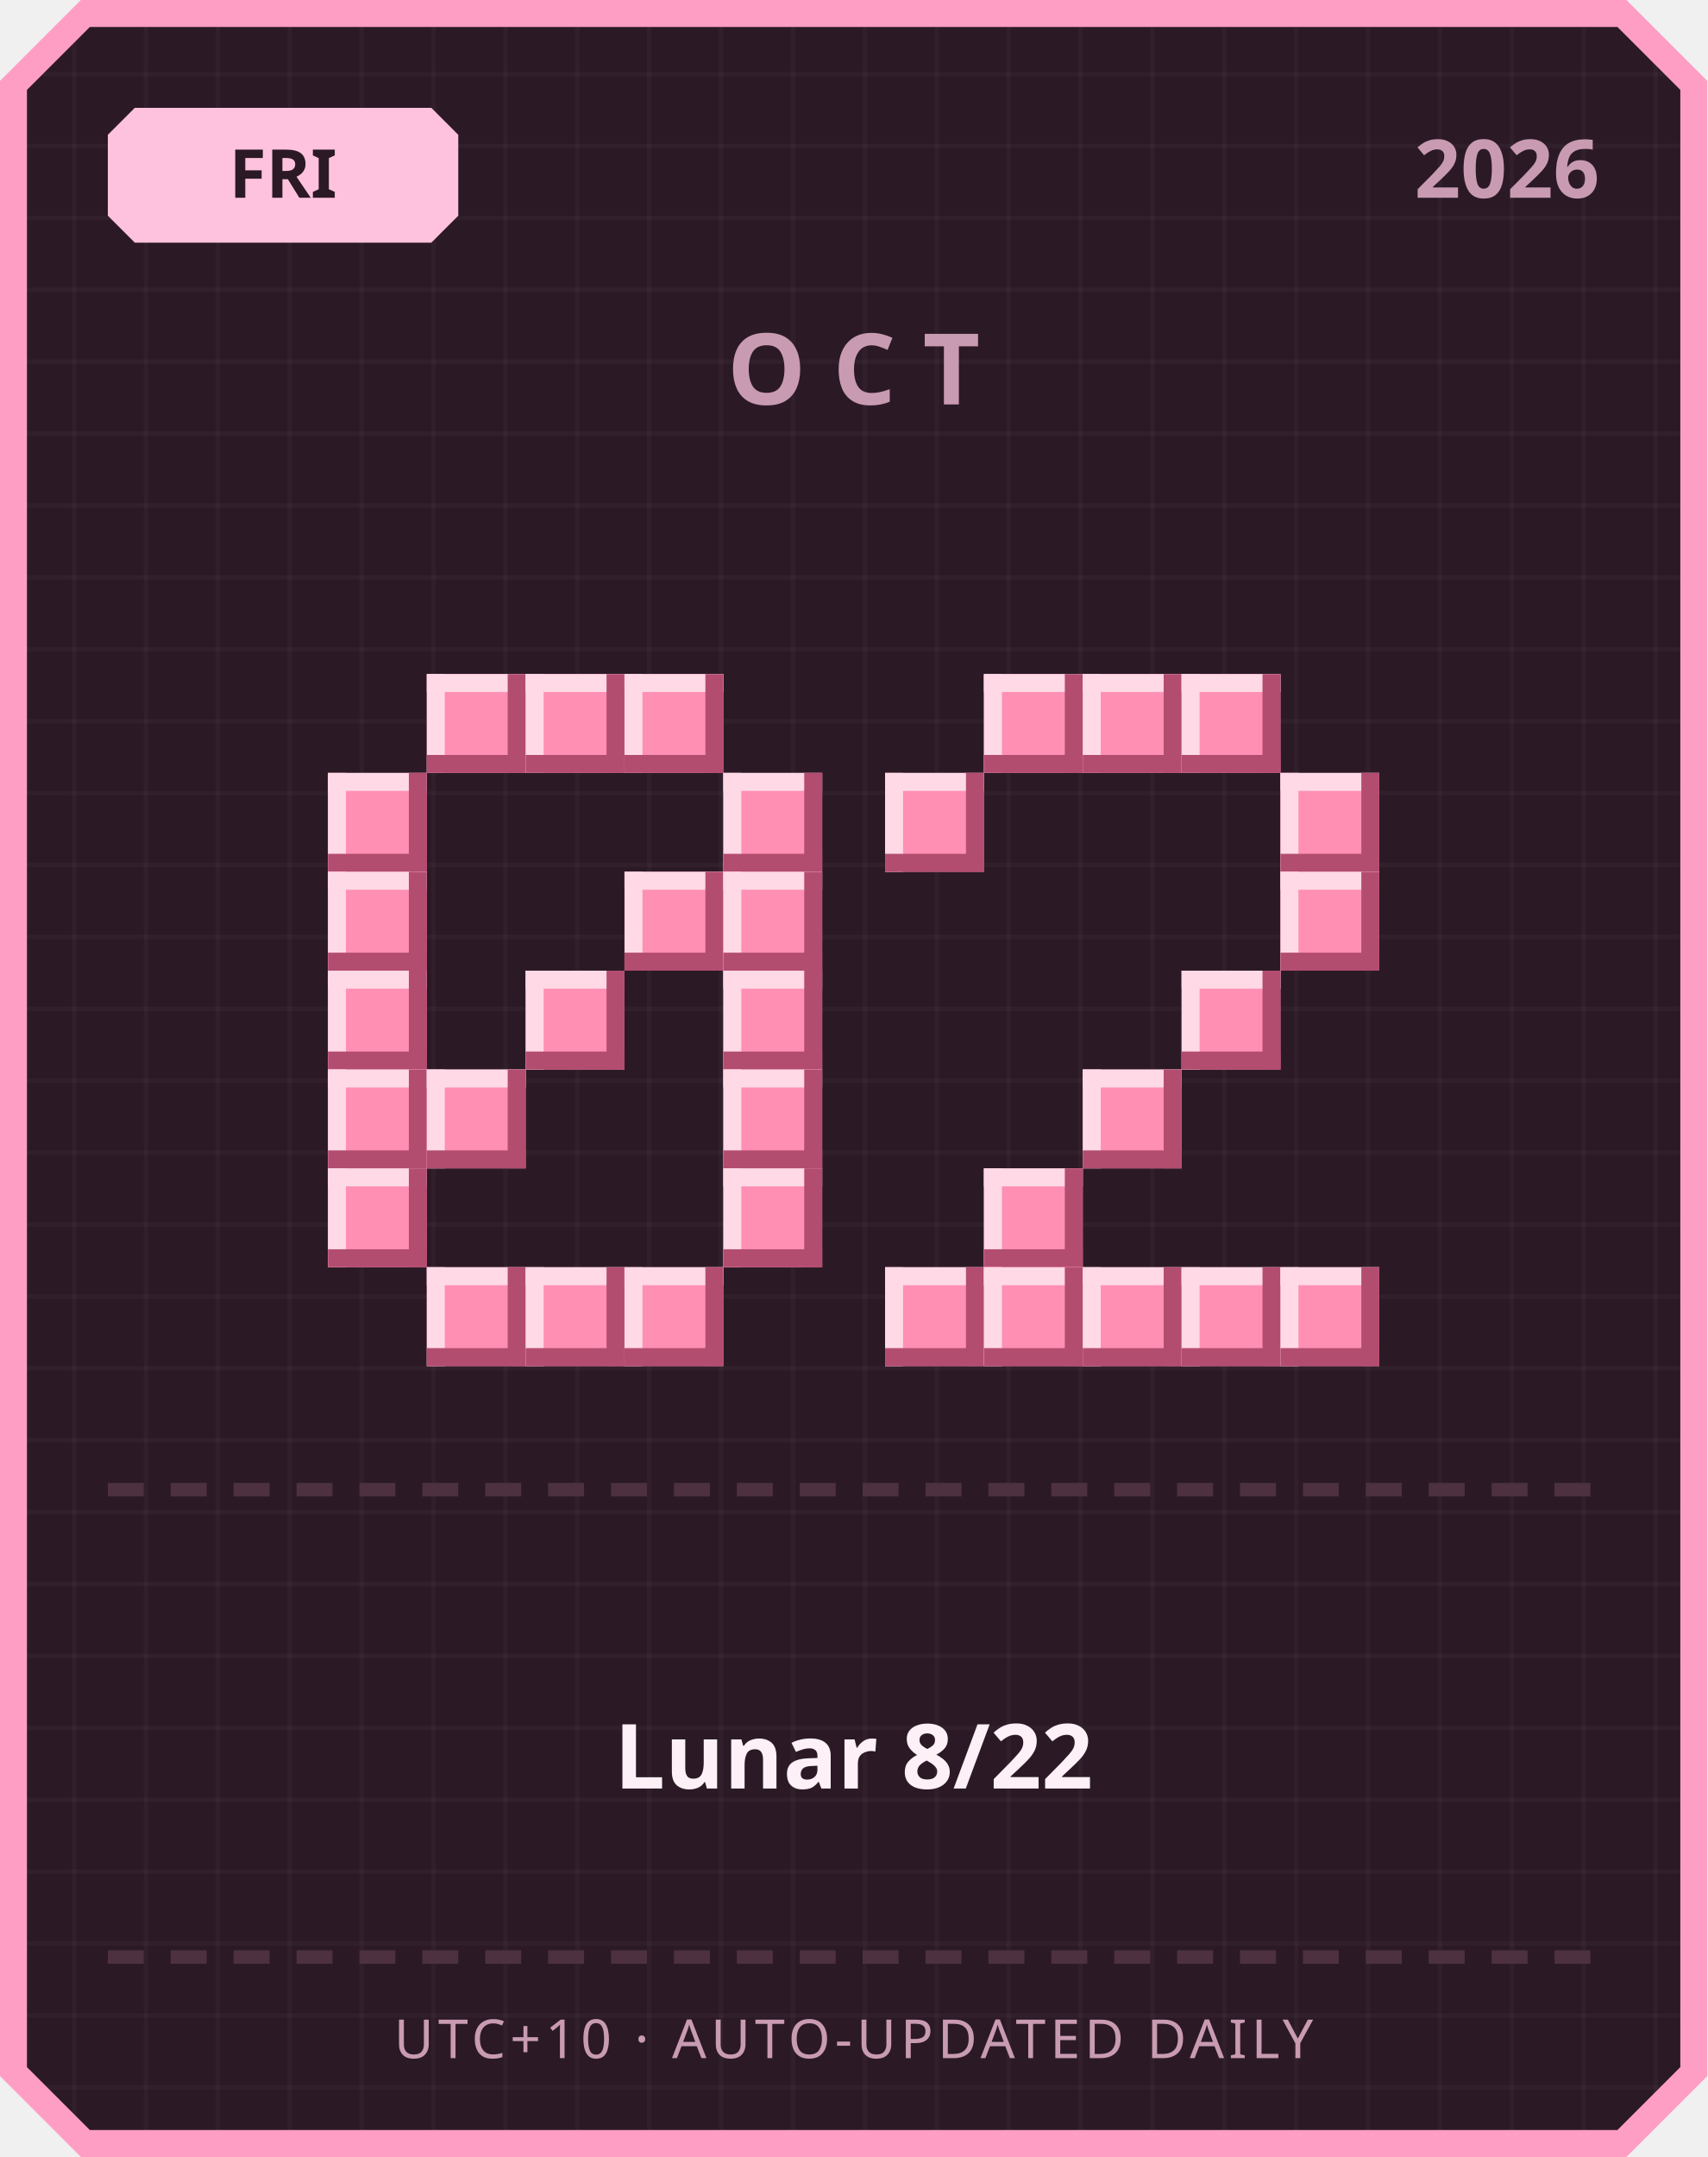
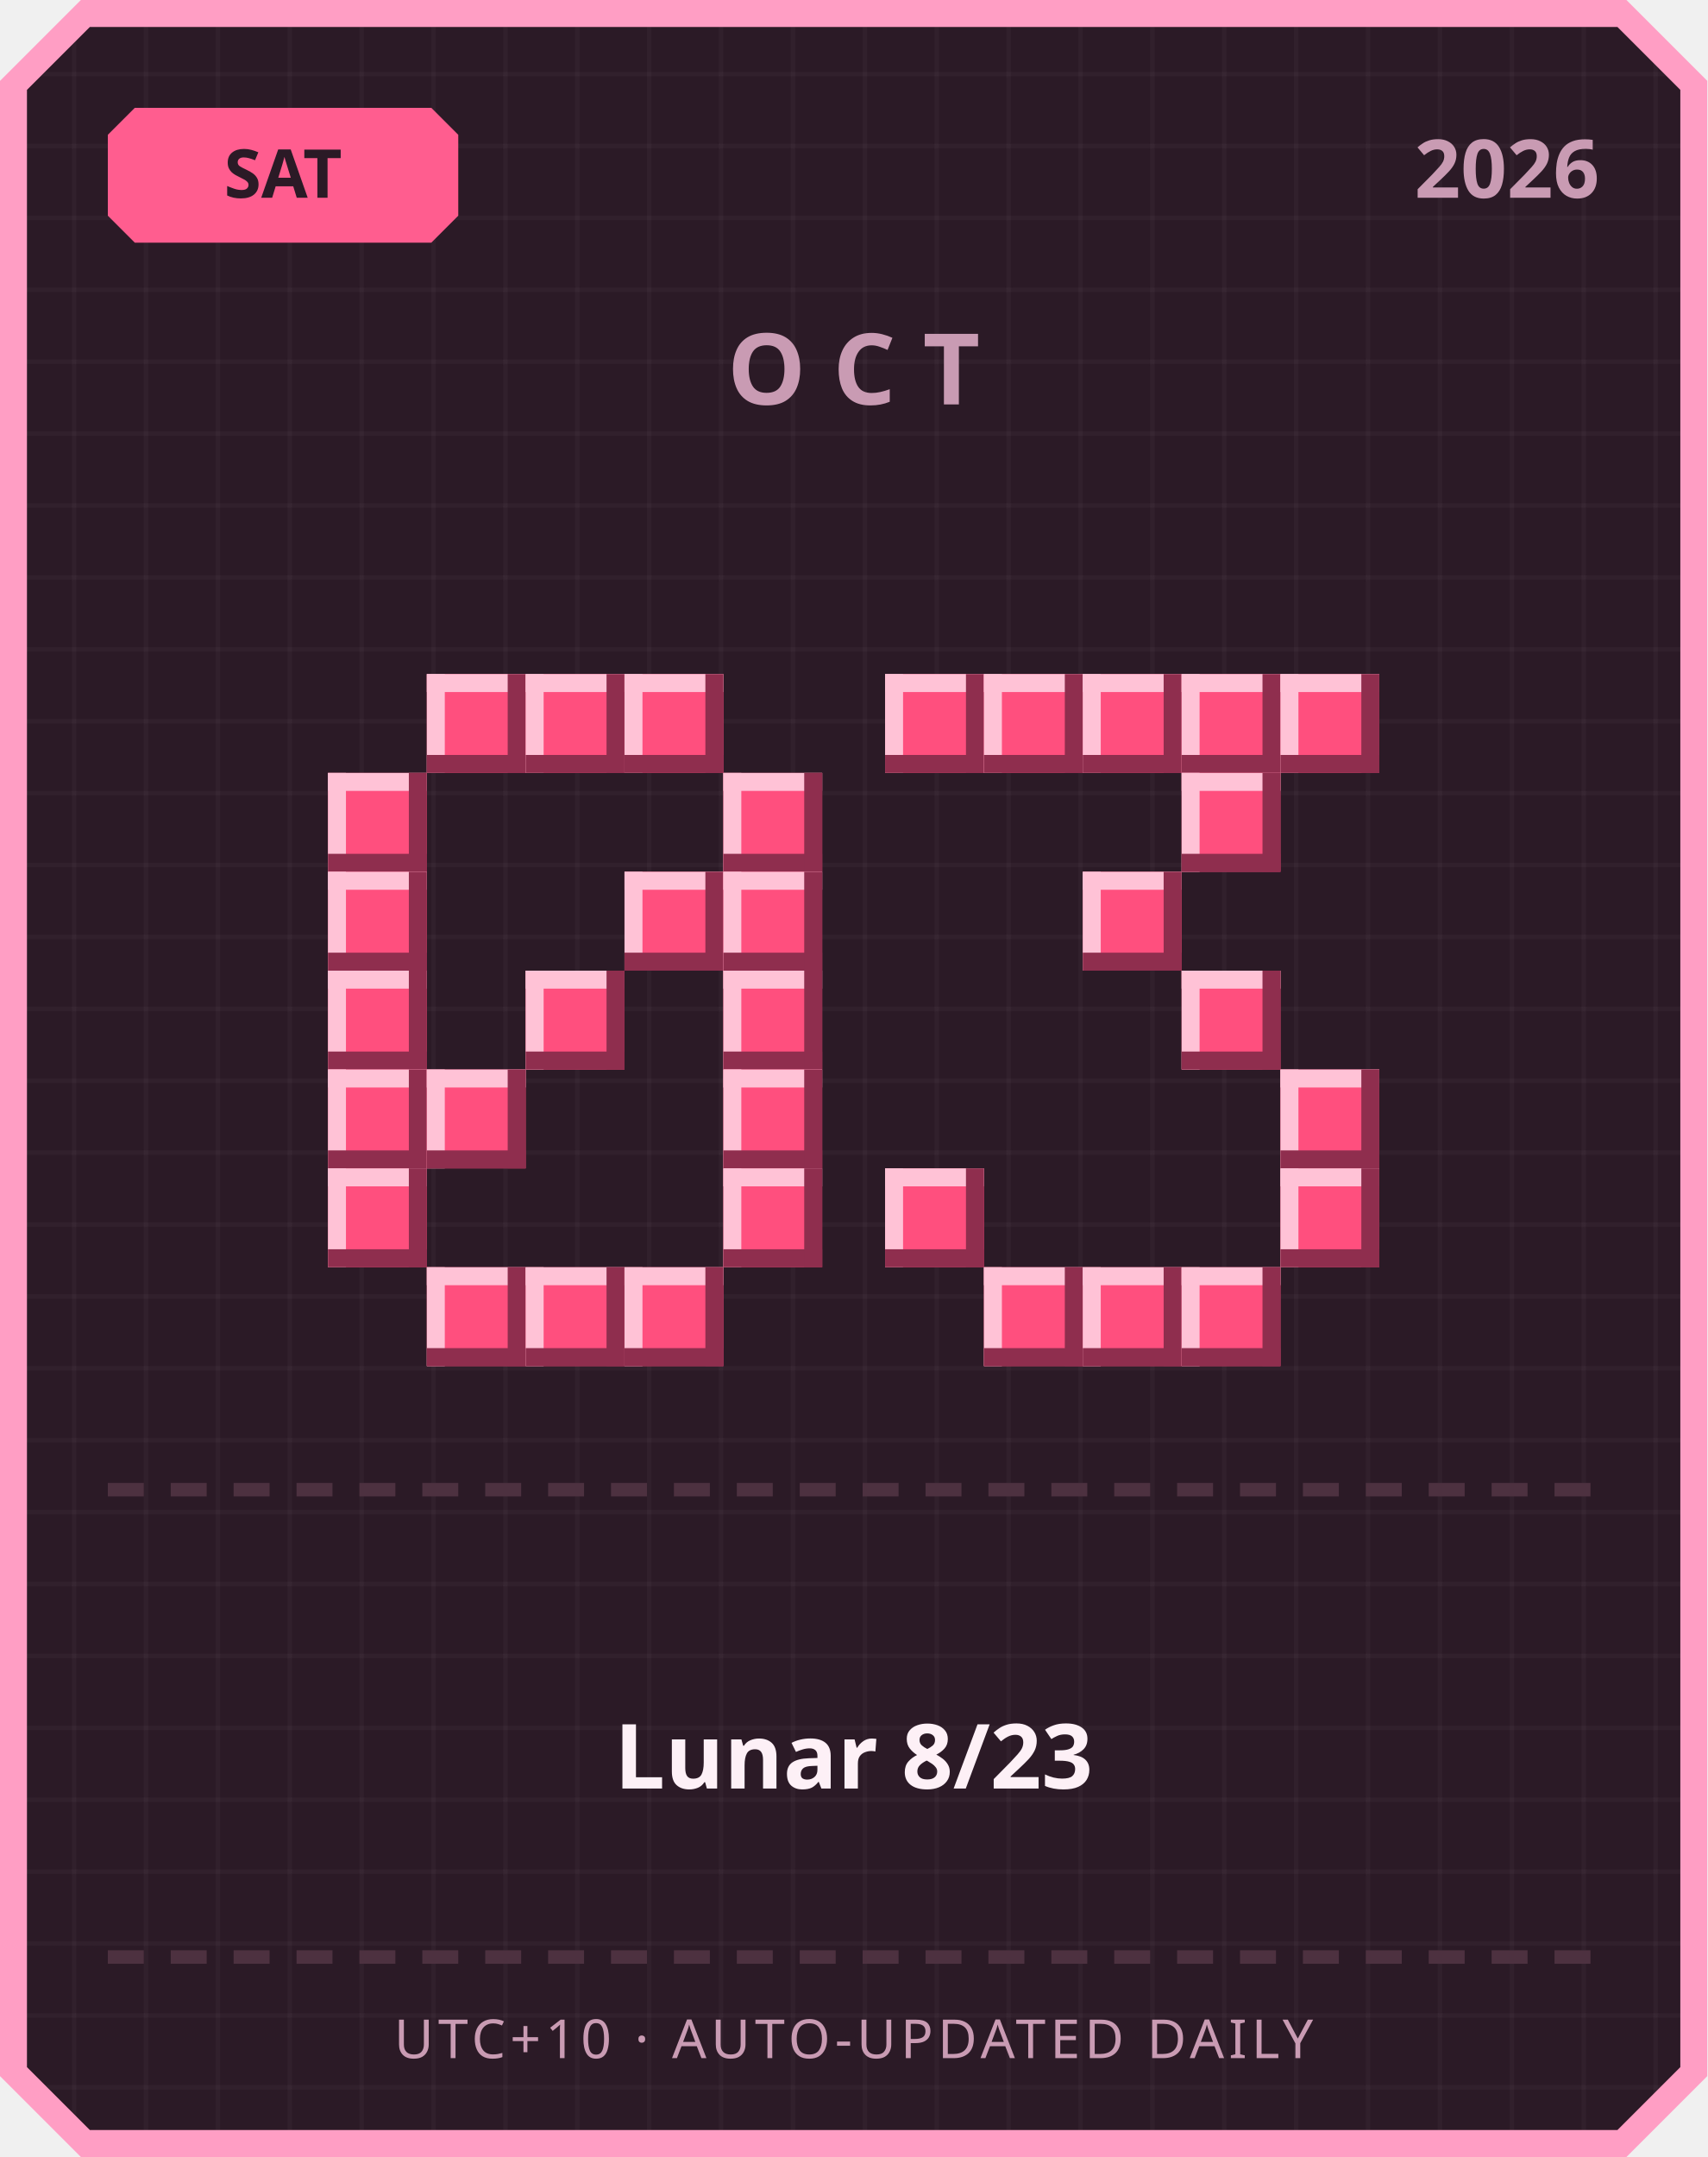
<svg xmlns="http://www.w3.org/2000/svg" width="380" height="480" viewBox="0 0 380 480">
  <defs>
    <pattern id="grid" width="16" height="16" patternUnits="userSpaceOnUse">
      <rect width="16" height="16" fill="#2b1a26" />
      <rect width="1" height="16" fill="#ffffff" opacity="0.03" />
      <rect width="16" height="1" fill="#ffffff" opacity="0.03" />
    </pattern>
  </defs>
  <path d="M 18,0 L 362,0 L 380,18 L 380,462 L 362,480 L 18,480 L 0,462 L 0,18 Z" fill="#ff9ec4" />
  <path d="M 20,6 L 360,6 L 374,20 L 374,460 L 360,474 L 20,474 L 6,460 L 6,20 Z" fill="url(#grid)" />
-   <path d="M 30,24 L 96,24 L 102,30 L 102,48 L 96,54 L 30,54 L 24,48 L 24,30 Z" fill="#ffc2de" />
-   <text x="63" y="44" text-anchor="middle" font-family="'Segoe UI', sans-serif" font-size="15" font-weight="700" fill="#2b1a26">FRI</text>
+   <path d="M 30,24 L 96,24 L 102,30 L 102,48 L 96,54 L 30,54 L 24,48 L 24,30 Z" fill="#ff5d8f" />
+   <text x="63" y="44" text-anchor="middle" font-family="'Segoe UI', sans-serif" font-size="15" font-weight="700" fill="#2b1a26">SAT</text>
  <text x="356" y="44" text-anchor="end" font-family="'Segoe UI', sans-serif" font-size="18" font-weight="700" fill="#c99bb3">2026</text>
  <text x="190" y="90" text-anchor="middle" font-family="'Segoe UI', sans-serif" font-size="22" font-weight="700" letter-spacing="6" fill="#c99bb3">OCT</text>
-   <rect x="95" y="150" width="22" height="22" fill="#ff8fb3" />
-   <rect x="95" y="150" width="22" height="4" fill="#ffd9e6" />
-   <rect x="95" y="150" width="4" height="22" fill="#ffd9e6" />
-   <rect x="95" y="168" width="22" height="4" fill="#b34d70" />
-   <rect x="113" y="150" width="4" height="22" fill="#b34d70" />
-   <rect x="117" y="150" width="22" height="22" fill="#ff8fb3" />
-   <rect x="117" y="150" width="22" height="4" fill="#ffd9e6" />
-   <rect x="117" y="150" width="4" height="22" fill="#ffd9e6" />
-   <rect x="117" y="168" width="22" height="4" fill="#b34d70" />
-   <rect x="135" y="150" width="4" height="22" fill="#b34d70" />
-   <rect x="139" y="150" width="22" height="22" fill="#ff8fb3" />
-   <rect x="139" y="150" width="22" height="4" fill="#ffd9e6" />
-   <rect x="139" y="150" width="4" height="22" fill="#ffd9e6" />
-   <rect x="139" y="168" width="22" height="4" fill="#b34d70" />
-   <rect x="157" y="150" width="4" height="22" fill="#b34d70" />
-   <rect x="73" y="172" width="22" height="22" fill="#ff8fb3" />
-   <rect x="73" y="172" width="22" height="4" fill="#ffd9e6" />
-   <rect x="73" y="172" width="4" height="22" fill="#ffd9e6" />
-   <rect x="73" y="190" width="22" height="4" fill="#b34d70" />
-   <rect x="91" y="172" width="4" height="22" fill="#b34d70" />
-   <rect x="161" y="172" width="22" height="22" fill="#ff8fb3" />
-   <rect x="161" y="172" width="22" height="4" fill="#ffd9e6" />
-   <rect x="161" y="172" width="4" height="22" fill="#ffd9e6" />
-   <rect x="161" y="190" width="22" height="4" fill="#b34d70" />
-   <rect x="179" y="172" width="4" height="22" fill="#b34d70" />
-   <rect x="73" y="194" width="22" height="22" fill="#ff8fb3" />
-   <rect x="73" y="194" width="22" height="4" fill="#ffd9e6" />
-   <rect x="73" y="194" width="4" height="22" fill="#ffd9e6" />
-   <rect x="73" y="212" width="22" height="4" fill="#b34d70" />
-   <rect x="91" y="194" width="4" height="22" fill="#b34d70" />
-   <rect x="139" y="194" width="22" height="22" fill="#ff8fb3" />
-   <rect x="139" y="194" width="22" height="4" fill="#ffd9e6" />
-   <rect x="139" y="194" width="4" height="22" fill="#ffd9e6" />
-   <rect x="139" y="212" width="22" height="4" fill="#b34d70" />
-   <rect x="157" y="194" width="4" height="22" fill="#b34d70" />
-   <rect x="161" y="194" width="22" height="22" fill="#ff8fb3" />
-   <rect x="161" y="194" width="22" height="4" fill="#ffd9e6" />
-   <rect x="161" y="194" width="4" height="22" fill="#ffd9e6" />
-   <rect x="161" y="212" width="22" height="4" fill="#b34d70" />
-   <rect x="179" y="194" width="4" height="22" fill="#b34d70" />
-   <rect x="73" y="216" width="22" height="22" fill="#ff8fb3" />
-   <rect x="73" y="216" width="22" height="4" fill="#ffd9e6" />
-   <rect x="73" y="216" width="4" height="22" fill="#ffd9e6" />
-   <rect x="73" y="234" width="22" height="4" fill="#b34d70" />
-   <rect x="91" y="216" width="4" height="22" fill="#b34d70" />
-   <rect x="117" y="216" width="22" height="22" fill="#ff8fb3" />
-   <rect x="117" y="216" width="22" height="4" fill="#ffd9e6" />
-   <rect x="117" y="216" width="4" height="22" fill="#ffd9e6" />
-   <rect x="117" y="234" width="22" height="4" fill="#b34d70" />
-   <rect x="135" y="216" width="4" height="22" fill="#b34d70" />
-   <rect x="161" y="216" width="22" height="22" fill="#ff8fb3" />
-   <rect x="161" y="216" width="22" height="4" fill="#ffd9e6" />
-   <rect x="161" y="216" width="4" height="22" fill="#ffd9e6" />
-   <rect x="161" y="234" width="22" height="4" fill="#b34d70" />
-   <rect x="179" y="216" width="4" height="22" fill="#b34d70" />
-   <rect x="73" y="238" width="22" height="22" fill="#ff8fb3" />
-   <rect x="73" y="238" width="22" height="4" fill="#ffd9e6" />
-   <rect x="73" y="238" width="4" height="22" fill="#ffd9e6" />
-   <rect x="73" y="256" width="22" height="4" fill="#b34d70" />
-   <rect x="91" y="238" width="4" height="22" fill="#b34d70" />
-   <rect x="95" y="238" width="22" height="22" fill="#ff8fb3" />
-   <rect x="95" y="238" width="22" height="4" fill="#ffd9e6" />
-   <rect x="95" y="238" width="4" height="22" fill="#ffd9e6" />
-   <rect x="95" y="256" width="22" height="4" fill="#b34d70" />
-   <rect x="113" y="238" width="4" height="22" fill="#b34d70" />
-   <rect x="161" y="238" width="22" height="22" fill="#ff8fb3" />
-   <rect x="161" y="238" width="22" height="4" fill="#ffd9e6" />
-   <rect x="161" y="238" width="4" height="22" fill="#ffd9e6" />
-   <rect x="161" y="256" width="22" height="4" fill="#b34d70" />
-   <rect x="179" y="238" width="4" height="22" fill="#b34d70" />
-   <rect x="73" y="260" width="22" height="22" fill="#ff8fb3" />
-   <rect x="73" y="260" width="22" height="4" fill="#ffd9e6" />
-   <rect x="73" y="260" width="4" height="22" fill="#ffd9e6" />
-   <rect x="73" y="278" width="22" height="4" fill="#b34d70" />
-   <rect x="91" y="260" width="4" height="22" fill="#b34d70" />
-   <rect x="161" y="260" width="22" height="22" fill="#ff8fb3" />
-   <rect x="161" y="260" width="22" height="4" fill="#ffd9e6" />
-   <rect x="161" y="260" width="4" height="22" fill="#ffd9e6" />
-   <rect x="161" y="278" width="22" height="4" fill="#b34d70" />
-   <rect x="179" y="260" width="4" height="22" fill="#b34d70" />
-   <rect x="95" y="282" width="22" height="22" fill="#ff8fb3" />
-   <rect x="95" y="282" width="22" height="4" fill="#ffd9e6" />
-   <rect x="95" y="282" width="4" height="22" fill="#ffd9e6" />
-   <rect x="95" y="300" width="22" height="4" fill="#b34d70" />
-   <rect x="113" y="282" width="4" height="22" fill="#b34d70" />
-   <rect x="117" y="282" width="22" height="22" fill="#ff8fb3" />
-   <rect x="117" y="282" width="22" height="4" fill="#ffd9e6" />
-   <rect x="117" y="282" width="4" height="22" fill="#ffd9e6" />
-   <rect x="117" y="300" width="22" height="4" fill="#b34d70" />
-   <rect x="135" y="282" width="4" height="22" fill="#b34d70" />
-   <rect x="139" y="282" width="22" height="22" fill="#ff8fb3" />
-   <rect x="139" y="282" width="22" height="4" fill="#ffd9e6" />
-   <rect x="139" y="282" width="4" height="22" fill="#ffd9e6" />
-   <rect x="139" y="300" width="22" height="4" fill="#b34d70" />
-   <rect x="157" y="282" width="4" height="22" fill="#b34d70" />
-   <rect x="219" y="150" width="22" height="22" fill="#ff8fb3" />
-   <rect x="219" y="150" width="22" height="4" fill="#ffd9e6" />
-   <rect x="219" y="150" width="4" height="22" fill="#ffd9e6" />
-   <rect x="219" y="168" width="22" height="4" fill="#b34d70" />
-   <rect x="237" y="150" width="4" height="22" fill="#b34d70" />
-   <rect x="241" y="150" width="22" height="22" fill="#ff8fb3" />
-   <rect x="241" y="150" width="22" height="4" fill="#ffd9e6" />
-   <rect x="241" y="150" width="4" height="22" fill="#ffd9e6" />
-   <rect x="241" y="168" width="22" height="4" fill="#b34d70" />
-   <rect x="259" y="150" width="4" height="22" fill="#b34d70" />
-   <rect x="263" y="150" width="22" height="22" fill="#ff8fb3" />
-   <rect x="263" y="150" width="22" height="4" fill="#ffd9e6" />
-   <rect x="263" y="150" width="4" height="22" fill="#ffd9e6" />
-   <rect x="263" y="168" width="22" height="4" fill="#b34d70" />
-   <rect x="281" y="150" width="4" height="22" fill="#b34d70" />
-   <rect x="197" y="172" width="22" height="22" fill="#ff8fb3" />
-   <rect x="197" y="172" width="22" height="4" fill="#ffd9e6" />
-   <rect x="197" y="172" width="4" height="22" fill="#ffd9e6" />
-   <rect x="197" y="190" width="22" height="4" fill="#b34d70" />
-   <rect x="215" y="172" width="4" height="22" fill="#b34d70" />
-   <rect x="285" y="172" width="22" height="22" fill="#ff8fb3" />
-   <rect x="285" y="172" width="22" height="4" fill="#ffd9e6" />
-   <rect x="285" y="172" width="4" height="22" fill="#ffd9e6" />
-   <rect x="285" y="190" width="22" height="4" fill="#b34d70" />
-   <rect x="303" y="172" width="4" height="22" fill="#b34d70" />
-   <rect x="285" y="194" width="22" height="22" fill="#ff8fb3" />
-   <rect x="285" y="194" width="22" height="4" fill="#ffd9e6" />
-   <rect x="285" y="194" width="4" height="22" fill="#ffd9e6" />
-   <rect x="285" y="212" width="22" height="4" fill="#b34d70" />
-   <rect x="303" y="194" width="4" height="22" fill="#b34d70" />
-   <rect x="263" y="216" width="22" height="22" fill="#ff8fb3" />
-   <rect x="263" y="216" width="22" height="4" fill="#ffd9e6" />
-   <rect x="263" y="216" width="4" height="22" fill="#ffd9e6" />
-   <rect x="263" y="234" width="22" height="4" fill="#b34d70" />
-   <rect x="281" y="216" width="4" height="22" fill="#b34d70" />
-   <rect x="241" y="238" width="22" height="22" fill="#ff8fb3" />
-   <rect x="241" y="238" width="22" height="4" fill="#ffd9e6" />
-   <rect x="241" y="238" width="4" height="22" fill="#ffd9e6" />
-   <rect x="241" y="256" width="22" height="4" fill="#b34d70" />
-   <rect x="259" y="238" width="4" height="22" fill="#b34d70" />
-   <rect x="219" y="260" width="22" height="22" fill="#ff8fb3" />
-   <rect x="219" y="260" width="22" height="4" fill="#ffd9e6" />
-   <rect x="219" y="260" width="4" height="22" fill="#ffd9e6" />
-   <rect x="219" y="278" width="22" height="4" fill="#b34d70" />
-   <rect x="237" y="260" width="4" height="22" fill="#b34d70" />
-   <rect x="197" y="282" width="22" height="22" fill="#ff8fb3" />
-   <rect x="197" y="282" width="22" height="4" fill="#ffd9e6" />
-   <rect x="197" y="282" width="4" height="22" fill="#ffd9e6" />
-   <rect x="197" y="300" width="22" height="4" fill="#b34d70" />
-   <rect x="215" y="282" width="4" height="22" fill="#b34d70" />
-   <rect x="219" y="282" width="22" height="22" fill="#ff8fb3" />
-   <rect x="219" y="282" width="22" height="4" fill="#ffd9e6" />
-   <rect x="219" y="282" width="4" height="22" fill="#ffd9e6" />
-   <rect x="219" y="300" width="22" height="4" fill="#b34d70" />
-   <rect x="237" y="282" width="4" height="22" fill="#b34d70" />
-   <rect x="241" y="282" width="22" height="22" fill="#ff8fb3" />
-   <rect x="241" y="282" width="22" height="4" fill="#ffd9e6" />
-   <rect x="241" y="282" width="4" height="22" fill="#ffd9e6" />
-   <rect x="241" y="300" width="22" height="4" fill="#b34d70" />
-   <rect x="259" y="282" width="4" height="22" fill="#b34d70" />
-   <rect x="263" y="282" width="22" height="22" fill="#ff8fb3" />
-   <rect x="263" y="282" width="22" height="4" fill="#ffd9e6" />
-   <rect x="263" y="282" width="4" height="22" fill="#ffd9e6" />
-   <rect x="263" y="300" width="22" height="4" fill="#b34d70" />
-   <rect x="281" y="282" width="4" height="22" fill="#b34d70" />
-   <rect x="285" y="282" width="22" height="22" fill="#ff8fb3" />
-   <rect x="285" y="282" width="22" height="4" fill="#ffd9e6" />
-   <rect x="285" y="282" width="4" height="22" fill="#ffd9e6" />
-   <rect x="285" y="300" width="22" height="4" fill="#b34d70" />
-   <rect x="303" y="282" width="4" height="22" fill="#b34d70" />
+   <rect x="95" y="150" width="22" height="22" fill="#ff4f7e" />
+   <rect x="95" y="150" width="22" height="4" fill="#ffc2d6" />
+   <rect x="95" y="150" width="4" height="22" fill="#ffc2d6" />
+   <rect x="95" y="168" width="22" height="4" fill="#8f2e4e" />
+   <rect x="113" y="150" width="4" height="22" fill="#8f2e4e" />
+   <rect x="117" y="150" width="22" height="22" fill="#ff4f7e" />
+   <rect x="117" y="150" width="22" height="4" fill="#ffc2d6" />
+   <rect x="117" y="150" width="4" height="22" fill="#ffc2d6" />
+   <rect x="117" y="168" width="22" height="4" fill="#8f2e4e" />
+   <rect x="135" y="150" width="4" height="22" fill="#8f2e4e" />
+   <rect x="139" y="150" width="22" height="22" fill="#ff4f7e" />
+   <rect x="139" y="150" width="22" height="4" fill="#ffc2d6" />
+   <rect x="139" y="150" width="4" height="22" fill="#ffc2d6" />
+   <rect x="139" y="168" width="22" height="4" fill="#8f2e4e" />
+   <rect x="157" y="150" width="4" height="22" fill="#8f2e4e" />
+   <rect x="73" y="172" width="22" height="22" fill="#ff4f7e" />
+   <rect x="73" y="172" width="22" height="4" fill="#ffc2d6" />
+   <rect x="73" y="172" width="4" height="22" fill="#ffc2d6" />
+   <rect x="73" y="190" width="22" height="4" fill="#8f2e4e" />
+   <rect x="91" y="172" width="4" height="22" fill="#8f2e4e" />
+   <rect x="161" y="172" width="22" height="22" fill="#ff4f7e" />
+   <rect x="161" y="172" width="22" height="4" fill="#ffc2d6" />
+   <rect x="161" y="172" width="4" height="22" fill="#ffc2d6" />
+   <rect x="161" y="190" width="22" height="4" fill="#8f2e4e" />
+   <rect x="179" y="172" width="4" height="22" fill="#8f2e4e" />
+   <rect x="73" y="194" width="22" height="22" fill="#ff4f7e" />
+   <rect x="73" y="194" width="22" height="4" fill="#ffc2d6" />
+   <rect x="73" y="194" width="4" height="22" fill="#ffc2d6" />
+   <rect x="73" y="212" width="22" height="4" fill="#8f2e4e" />
+   <rect x="91" y="194" width="4" height="22" fill="#8f2e4e" />
+   <rect x="139" y="194" width="22" height="22" fill="#ff4f7e" />
+   <rect x="139" y="194" width="22" height="4" fill="#ffc2d6" />
+   <rect x="139" y="194" width="4" height="22" fill="#ffc2d6" />
+   <rect x="139" y="212" width="22" height="4" fill="#8f2e4e" />
+   <rect x="157" y="194" width="4" height="22" fill="#8f2e4e" />
+   <rect x="161" y="194" width="22" height="22" fill="#ff4f7e" />
+   <rect x="161" y="194" width="22" height="4" fill="#ffc2d6" />
+   <rect x="161" y="194" width="4" height="22" fill="#ffc2d6" />
+   <rect x="161" y="212" width="22" height="4" fill="#8f2e4e" />
+   <rect x="179" y="194" width="4" height="22" fill="#8f2e4e" />
+   <rect x="73" y="216" width="22" height="22" fill="#ff4f7e" />
+   <rect x="73" y="216" width="22" height="4" fill="#ffc2d6" />
+   <rect x="73" y="216" width="4" height="22" fill="#ffc2d6" />
+   <rect x="73" y="234" width="22" height="4" fill="#8f2e4e" />
+   <rect x="91" y="216" width="4" height="22" fill="#8f2e4e" />
+   <rect x="117" y="216" width="22" height="22" fill="#ff4f7e" />
+   <rect x="117" y="216" width="22" height="4" fill="#ffc2d6" />
+   <rect x="117" y="216" width="4" height="22" fill="#ffc2d6" />
+   <rect x="117" y="234" width="22" height="4" fill="#8f2e4e" />
+   <rect x="135" y="216" width="4" height="22" fill="#8f2e4e" />
+   <rect x="161" y="216" width="22" height="22" fill="#ff4f7e" />
+   <rect x="161" y="216" width="22" height="4" fill="#ffc2d6" />
+   <rect x="161" y="216" width="4" height="22" fill="#ffc2d6" />
+   <rect x="161" y="234" width="22" height="4" fill="#8f2e4e" />
+   <rect x="179" y="216" width="4" height="22" fill="#8f2e4e" />
+   <rect x="73" y="238" width="22" height="22" fill="#ff4f7e" />
+   <rect x="73" y="238" width="22" height="4" fill="#ffc2d6" />
+   <rect x="73" y="238" width="4" height="22" fill="#ffc2d6" />
+   <rect x="73" y="256" width="22" height="4" fill="#8f2e4e" />
+   <rect x="91" y="238" width="4" height="22" fill="#8f2e4e" />
+   <rect x="95" y="238" width="22" height="22" fill="#ff4f7e" />
+   <rect x="95" y="238" width="22" height="4" fill="#ffc2d6" />
+   <rect x="95" y="238" width="4" height="22" fill="#ffc2d6" />
+   <rect x="95" y="256" width="22" height="4" fill="#8f2e4e" />
+   <rect x="113" y="238" width="4" height="22" fill="#8f2e4e" />
+   <rect x="161" y="238" width="22" height="22" fill="#ff4f7e" />
+   <rect x="161" y="238" width="22" height="4" fill="#ffc2d6" />
+   <rect x="161" y="238" width="4" height="22" fill="#ffc2d6" />
+   <rect x="161" y="256" width="22" height="4" fill="#8f2e4e" />
+   <rect x="179" y="238" width="4" height="22" fill="#8f2e4e" />
+   <rect x="73" y="260" width="22" height="22" fill="#ff4f7e" />
+   <rect x="73" y="260" width="22" height="4" fill="#ffc2d6" />
+   <rect x="73" y="260" width="4" height="22" fill="#ffc2d6" />
+   <rect x="73" y="278" width="22" height="4" fill="#8f2e4e" />
+   <rect x="91" y="260" width="4" height="22" fill="#8f2e4e" />
+   <rect x="161" y="260" width="22" height="22" fill="#ff4f7e" />
+   <rect x="161" y="260" width="22" height="4" fill="#ffc2d6" />
+   <rect x="161" y="260" width="4" height="22" fill="#ffc2d6" />
+   <rect x="161" y="278" width="22" height="4" fill="#8f2e4e" />
+   <rect x="179" y="260" width="4" height="22" fill="#8f2e4e" />
+   <rect x="95" y="282" width="22" height="22" fill="#ff4f7e" />
+   <rect x="95" y="282" width="22" height="4" fill="#ffc2d6" />
+   <rect x="95" y="282" width="4" height="22" fill="#ffc2d6" />
+   <rect x="95" y="300" width="22" height="4" fill="#8f2e4e" />
+   <rect x="113" y="282" width="4" height="22" fill="#8f2e4e" />
+   <rect x="117" y="282" width="22" height="22" fill="#ff4f7e" />
+   <rect x="117" y="282" width="22" height="4" fill="#ffc2d6" />
+   <rect x="117" y="282" width="4" height="22" fill="#ffc2d6" />
+   <rect x="117" y="300" width="22" height="4" fill="#8f2e4e" />
+   <rect x="135" y="282" width="4" height="22" fill="#8f2e4e" />
+   <rect x="139" y="282" width="22" height="22" fill="#ff4f7e" />
+   <rect x="139" y="282" width="22" height="4" fill="#ffc2d6" />
+   <rect x="139" y="282" width="4" height="22" fill="#ffc2d6" />
+   <rect x="139" y="300" width="22" height="4" fill="#8f2e4e" />
+   <rect x="157" y="282" width="4" height="22" fill="#8f2e4e" />
+   <rect x="197" y="150" width="22" height="22" fill="#ff4f7e" />
+   <rect x="197" y="150" width="22" height="4" fill="#ffc2d6" />
+   <rect x="197" y="150" width="4" height="22" fill="#ffc2d6" />
+   <rect x="197" y="168" width="22" height="4" fill="#8f2e4e" />
+   <rect x="215" y="150" width="4" height="22" fill="#8f2e4e" />
+   <rect x="219" y="150" width="22" height="22" fill="#ff4f7e" />
+   <rect x="219" y="150" width="22" height="4" fill="#ffc2d6" />
+   <rect x="219" y="150" width="4" height="22" fill="#ffc2d6" />
+   <rect x="219" y="168" width="22" height="4" fill="#8f2e4e" />
+   <rect x="237" y="150" width="4" height="22" fill="#8f2e4e" />
+   <rect x="241" y="150" width="22" height="22" fill="#ff4f7e" />
+   <rect x="241" y="150" width="22" height="4" fill="#ffc2d6" />
+   <rect x="241" y="150" width="4" height="22" fill="#ffc2d6" />
+   <rect x="241" y="168" width="22" height="4" fill="#8f2e4e" />
+   <rect x="259" y="150" width="4" height="22" fill="#8f2e4e" />
+   <rect x="263" y="150" width="22" height="22" fill="#ff4f7e" />
+   <rect x="263" y="150" width="22" height="4" fill="#ffc2d6" />
+   <rect x="263" y="150" width="4" height="22" fill="#ffc2d6" />
+   <rect x="263" y="168" width="22" height="4" fill="#8f2e4e" />
+   <rect x="281" y="150" width="4" height="22" fill="#8f2e4e" />
+   <rect x="285" y="150" width="22" height="22" fill="#ff4f7e" />
+   <rect x="285" y="150" width="22" height="4" fill="#ffc2d6" />
+   <rect x="285" y="150" width="4" height="22" fill="#ffc2d6" />
+   <rect x="285" y="168" width="22" height="4" fill="#8f2e4e" />
+   <rect x="303" y="150" width="4" height="22" fill="#8f2e4e" />
+   <rect x="263" y="172" width="22" height="22" fill="#ff4f7e" />
+   <rect x="263" y="172" width="22" height="4" fill="#ffc2d6" />
+   <rect x="263" y="172" width="4" height="22" fill="#ffc2d6" />
+   <rect x="263" y="190" width="22" height="4" fill="#8f2e4e" />
+   <rect x="281" y="172" width="4" height="22" fill="#8f2e4e" />
+   <rect x="241" y="194" width="22" height="22" fill="#ff4f7e" />
+   <rect x="241" y="194" width="22" height="4" fill="#ffc2d6" />
+   <rect x="241" y="194" width="4" height="22" fill="#ffc2d6" />
+   <rect x="241" y="212" width="22" height="4" fill="#8f2e4e" />
+   <rect x="259" y="194" width="4" height="22" fill="#8f2e4e" />
+   <rect x="263" y="216" width="22" height="22" fill="#ff4f7e" />
+   <rect x="263" y="216" width="22" height="4" fill="#ffc2d6" />
+   <rect x="263" y="216" width="4" height="22" fill="#ffc2d6" />
+   <rect x="263" y="234" width="22" height="4" fill="#8f2e4e" />
+   <rect x="281" y="216" width="4" height="22" fill="#8f2e4e" />
+   <rect x="285" y="238" width="22" height="22" fill="#ff4f7e" />
+   <rect x="285" y="238" width="22" height="4" fill="#ffc2d6" />
+   <rect x="285" y="238" width="4" height="22" fill="#ffc2d6" />
+   <rect x="285" y="256" width="22" height="4" fill="#8f2e4e" />
+   <rect x="303" y="238" width="4" height="22" fill="#8f2e4e" />
+   <rect x="197" y="260" width="22" height="22" fill="#ff4f7e" />
+   <rect x="197" y="260" width="22" height="4" fill="#ffc2d6" />
+   <rect x="197" y="260" width="4" height="22" fill="#ffc2d6" />
+   <rect x="197" y="278" width="22" height="4" fill="#8f2e4e" />
+   <rect x="215" y="260" width="4" height="22" fill="#8f2e4e" />
+   <rect x="285" y="260" width="22" height="22" fill="#ff4f7e" />
+   <rect x="285" y="260" width="22" height="4" fill="#ffc2d6" />
+   <rect x="285" y="260" width="4" height="22" fill="#ffc2d6" />
+   <rect x="285" y="278" width="22" height="4" fill="#8f2e4e" />
+   <rect x="303" y="260" width="4" height="22" fill="#8f2e4e" />
+   <rect x="219" y="282" width="22" height="22" fill="#ff4f7e" />
+   <rect x="219" y="282" width="22" height="4" fill="#ffc2d6" />
+   <rect x="219" y="282" width="4" height="22" fill="#ffc2d6" />
+   <rect x="219" y="300" width="22" height="4" fill="#8f2e4e" />
+   <rect x="237" y="282" width="4" height="22" fill="#8f2e4e" />
+   <rect x="241" y="282" width="22" height="22" fill="#ff4f7e" />
+   <rect x="241" y="282" width="22" height="4" fill="#ffc2d6" />
+   <rect x="241" y="282" width="4" height="22" fill="#ffc2d6" />
+   <rect x="241" y="300" width="22" height="4" fill="#8f2e4e" />
+   <rect x="259" y="282" width="4" height="22" fill="#8f2e4e" />
+   <rect x="263" y="282" width="22" height="22" fill="#ff4f7e" />
+   <rect x="263" y="282" width="22" height="4" fill="#ffc2d6" />
+   <rect x="263" y="282" width="4" height="22" fill="#ffc2d6" />
+   <rect x="263" y="300" width="22" height="4" fill="#8f2e4e" />
+   <rect x="281" y="282" width="4" height="22" fill="#8f2e4e" />
  <rect x="24" y="330" width="8" height="3" fill="#4d3140" />
  <rect x="38" y="330" width="8" height="3" fill="#4d3140" />
  <rect x="52" y="330" width="8" height="3" fill="#4d3140" />
  <rect x="66" y="330" width="8" height="3" fill="#4d3140" />
  <rect x="80" y="330" width="8" height="3" fill="#4d3140" />
  <rect x="94" y="330" width="8" height="3" fill="#4d3140" />
  <rect x="108" y="330" width="8" height="3" fill="#4d3140" />
  <rect x="122" y="330" width="8" height="3" fill="#4d3140" />
  <rect x="136" y="330" width="8" height="3" fill="#4d3140" />
  <rect x="150" y="330" width="8" height="3" fill="#4d3140" />
  <rect x="164" y="330" width="8" height="3" fill="#4d3140" />
  <rect x="178" y="330" width="8" height="3" fill="#4d3140" />
  <rect x="192" y="330" width="8" height="3" fill="#4d3140" />
  <rect x="206" y="330" width="8" height="3" fill="#4d3140" />
  <rect x="220" y="330" width="8" height="3" fill="#4d3140" />
  <rect x="234" y="330" width="8" height="3" fill="#4d3140" />
  <rect x="248" y="330" width="8" height="3" fill="#4d3140" />
  <rect x="262" y="330" width="8" height="3" fill="#4d3140" />
  <rect x="276" y="330" width="8" height="3" fill="#4d3140" />
  <rect x="290" y="330" width="8" height="3" fill="#4d3140" />
  <rect x="304" y="330" width="8" height="3" fill="#4d3140" />
  <rect x="318" y="330" width="8" height="3" fill="#4d3140" />
  <rect x="332" y="330" width="8" height="3" fill="#4d3140" />
  <rect x="346" y="330" width="8" height="3" fill="#4d3140" />
-   <text x="190" y="398" text-anchor="middle" font-family="'Segoe UI', 'Microsoft JhengHei', sans-serif" font-size="20" font-weight="700" fill="#fdf0f6">Lunar 8/22</text>
+   <text x="190" y="398" text-anchor="middle" font-family="'Segoe UI', 'Microsoft JhengHei', sans-serif" font-size="20" font-weight="700" fill="#fdf0f6">Lunar 8/23</text>
  <rect x="24" y="434" width="8" height="3" fill="#4d3140" />
  <rect x="38" y="434" width="8" height="3" fill="#4d3140" />
  <rect x="52" y="434" width="8" height="3" fill="#4d3140" />
  <rect x="66" y="434" width="8" height="3" fill="#4d3140" />
  <rect x="80" y="434" width="8" height="3" fill="#4d3140" />
  <rect x="94" y="434" width="8" height="3" fill="#4d3140" />
  <rect x="108" y="434" width="8" height="3" fill="#4d3140" />
  <rect x="122" y="434" width="8" height="3" fill="#4d3140" />
  <rect x="136" y="434" width="8" height="3" fill="#4d3140" />
  <rect x="150" y="434" width="8" height="3" fill="#4d3140" />
  <rect x="164" y="434" width="8" height="3" fill="#4d3140" />
  <rect x="178" y="434" width="8" height="3" fill="#4d3140" />
  <rect x="192" y="434" width="8" height="3" fill="#4d3140" />
  <rect x="206" y="434" width="8" height="3" fill="#4d3140" />
  <rect x="220" y="434" width="8" height="3" fill="#4d3140" />
  <rect x="234" y="434" width="8" height="3" fill="#4d3140" />
  <rect x="248" y="434" width="8" height="3" fill="#4d3140" />
  <rect x="262" y="434" width="8" height="3" fill="#4d3140" />
  <rect x="276" y="434" width="8" height="3" fill="#4d3140" />
  <rect x="290" y="434" width="8" height="3" fill="#4d3140" />
  <rect x="304" y="434" width="8" height="3" fill="#4d3140" />
  <rect x="318" y="434" width="8" height="3" fill="#4d3140" />
  <rect x="332" y="434" width="8" height="3" fill="#4d3140" />
  <rect x="346" y="434" width="8" height="3" fill="#4d3140" />
  <text x="190" y="458" text-anchor="middle" font-family="'Segoe UI', sans-serif" font-size="12" letter-spacing="1" fill="#c99bb3">UTC+10 · AUTO-UPDATED DAILY</text>
</svg>
